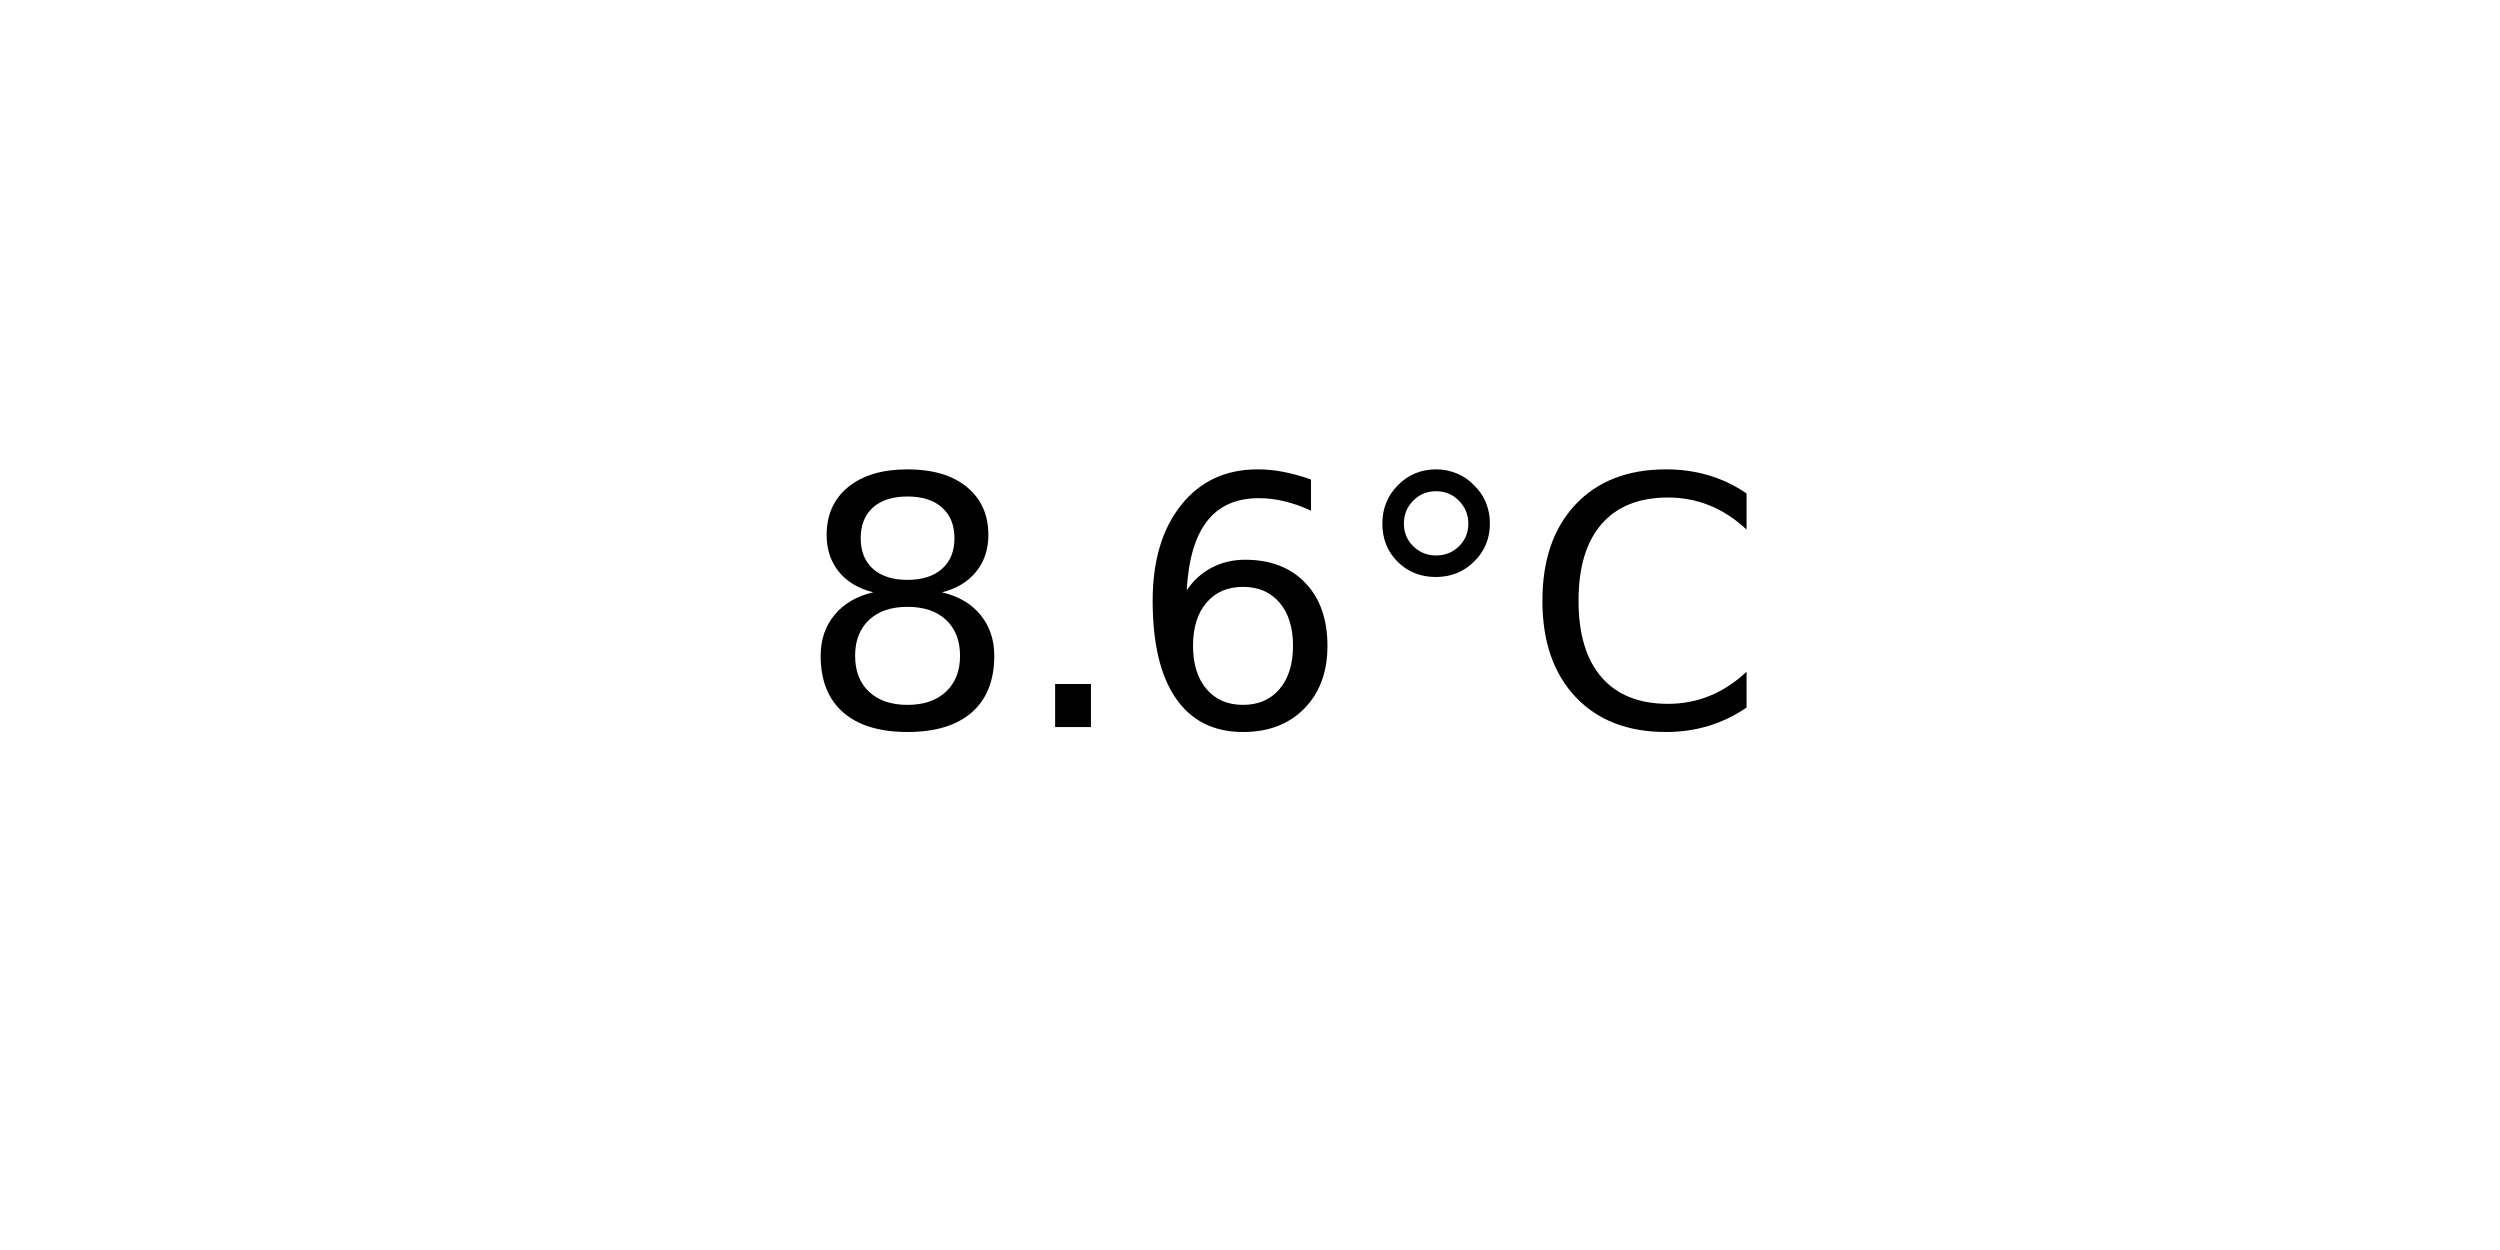
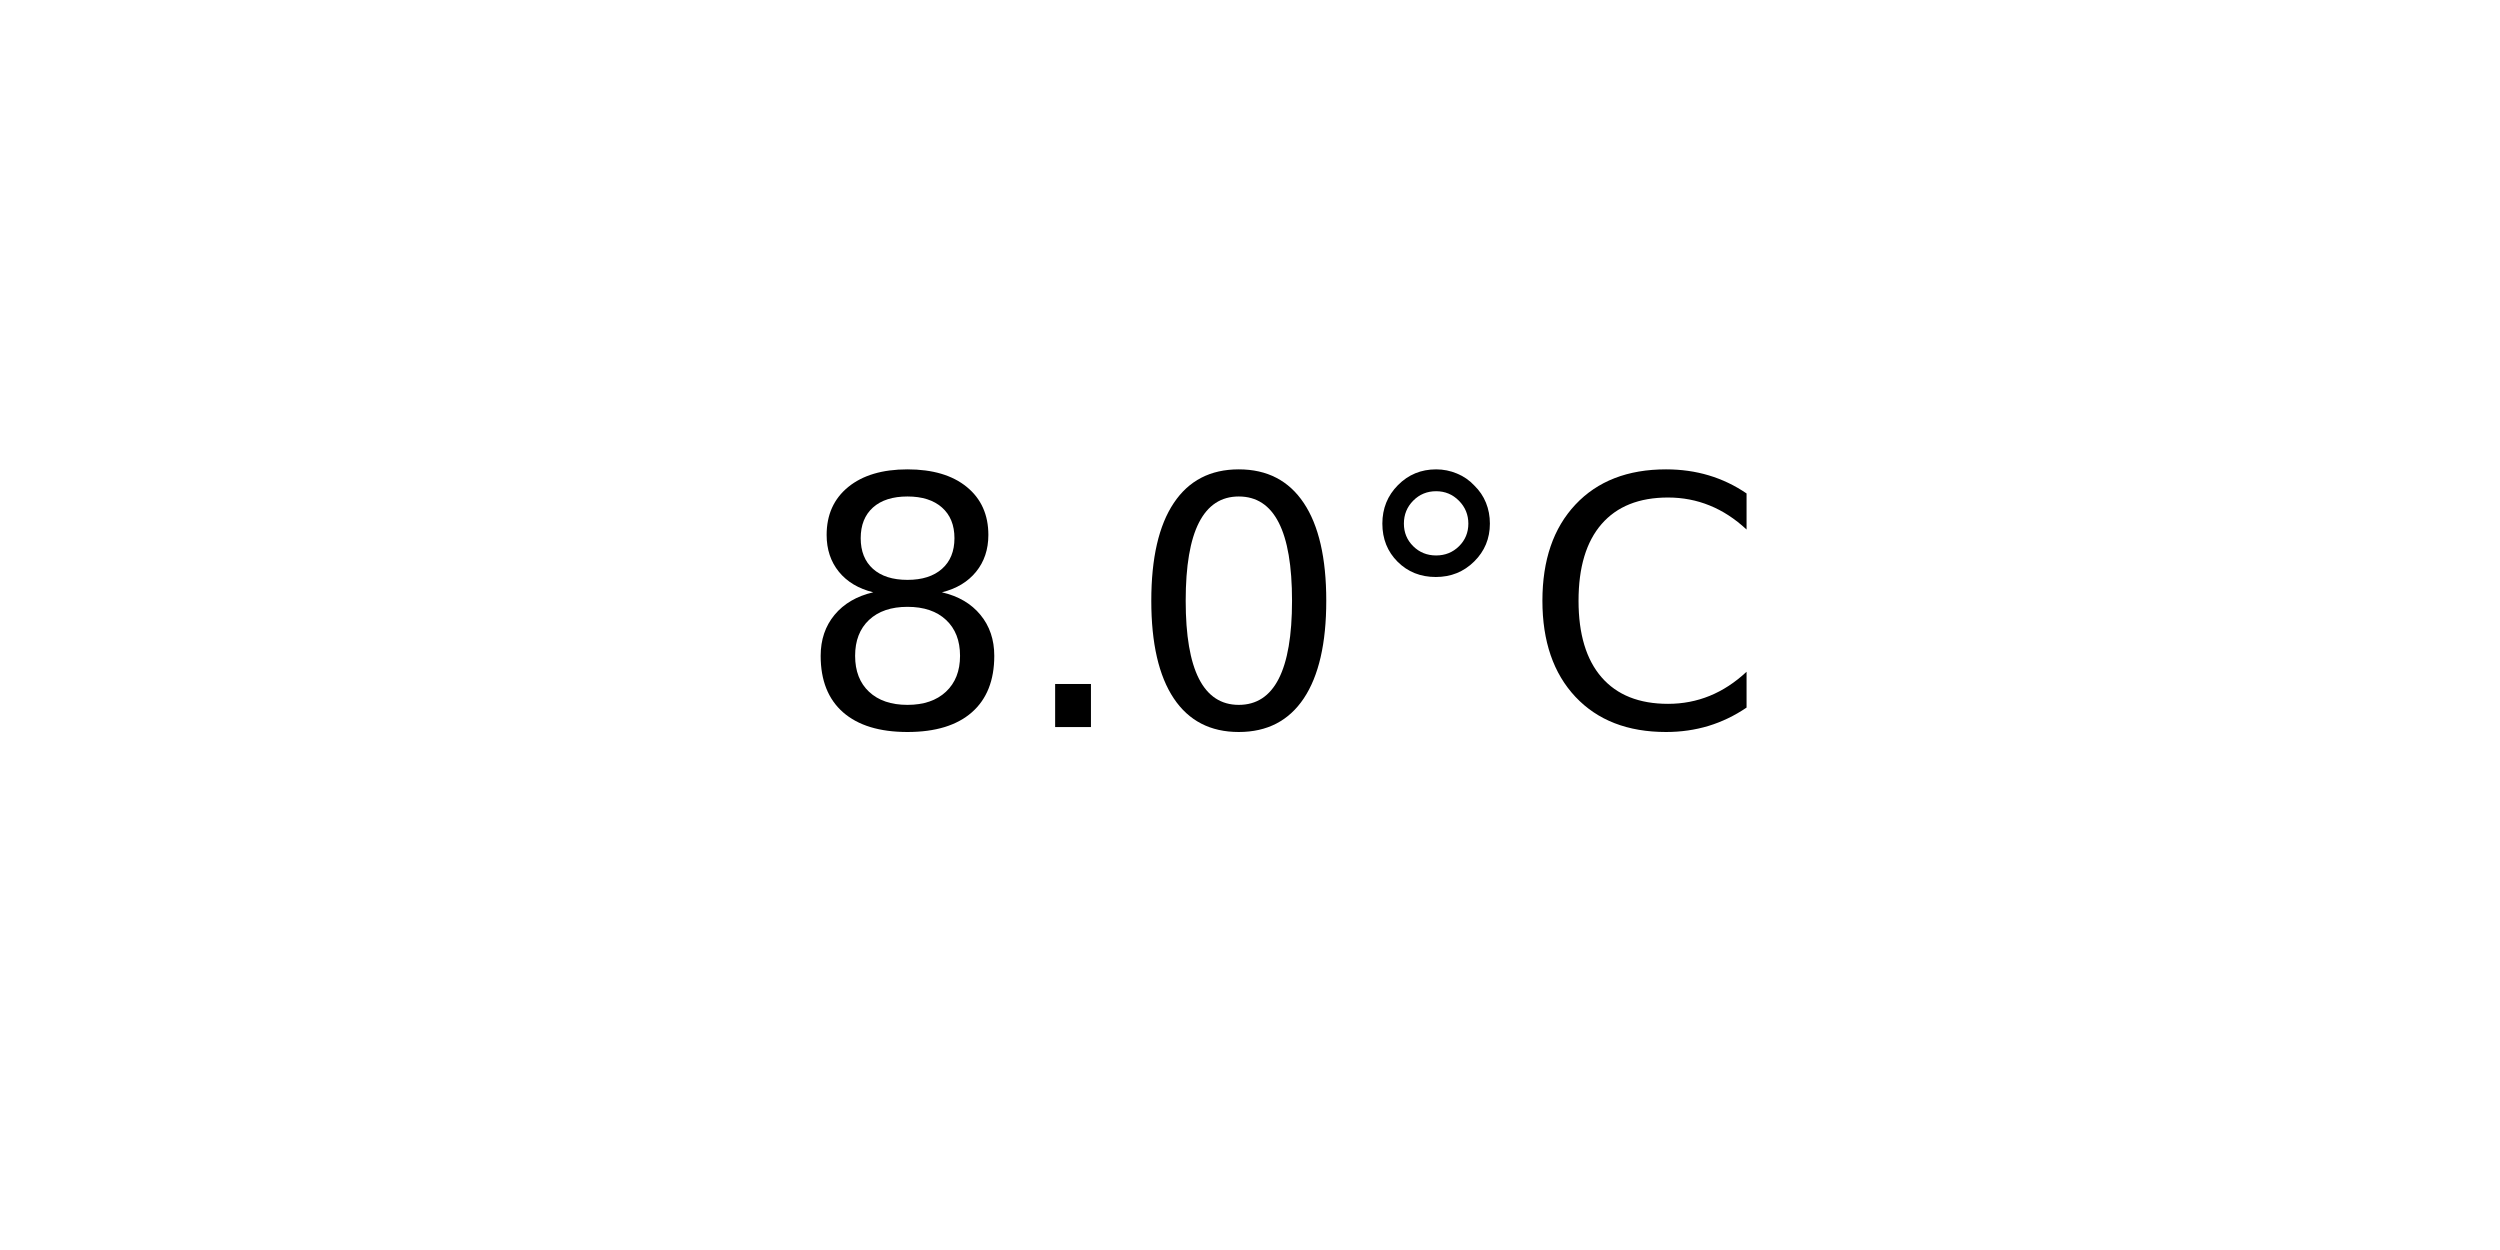
<svg xmlns="http://www.w3.org/2000/svg" xmlns:xlink="http://www.w3.org/1999/xlink" width="72pt" height="36pt" viewBox="0 0 72 36" version="1.1">
  <defs>
    <style type="text/css">*{stroke-linejoin: round; stroke-linecap: butt}</style>
  </defs>
  <g id="figure_1">
    <g id="axes_1">
      <g id="text_1">
        <g transform="translate(22.95703 20.93937) scale(0.1 -0.1)">
          <defs>
            <path id="DejaVuSans-38" d="M 2034 2216  Q 1584 2216 1326 1975  Q 1069 1734 1069 1313  Q 1069 891 1326 650  Q 1584 409 2034 409  Q 2484 409 2743 651  Q 3003 894 3003 1313  Q 3003 1734 2745 1975  Q 2488 2216 2034 2216  z M 1403 2484  Q 997 2584 770 2862  Q 544 3141 544 3541  Q 544 4100 942 4425  Q 1341 4750 2034 4750  Q 2731 4750 3128 4425  Q 3525 4100 3525 3541  Q 3525 3141 3298 2862  Q 3072 2584 2669 2484  Q 3125 2378 3379 2068  Q 3634 1759 3634 1313  Q 3634 634 3220 271  Q 2806 -91 2034 -91  Q 1263 -91 848 271  Q 434 634 434 1313  Q 434 1759 690 2068  Q 947 2378 1403 2484  z M 1172 3481  Q 1172 3119 1398 2916  Q 1625 2713 2034 2713  Q 2441 2713 2670 2916  Q 2900 3119 2900 3481  Q 2900 3844 2670 4047  Q 2441 4250 2034 4250  Q 1625 4250 1398 4047  Q 1172 3844 1172 3481  z " transform="scale(0.015625)" />
            <path id="DejaVuSans-2e" d="M 684 794  L 1344 794  L 1344 0  L 684 0  L 684 794  z " transform="scale(0.015625)" />
-             <path id="DejaVuSans-36" d="M 2113 2584  Q 1688 2584 1439 2293  Q 1191 2003 1191 1497  Q 1191 994 1439 701  Q 1688 409 2113 409  Q 2538 409 2786 701  Q 3034 994 3034 1497  Q 3034 2003 2786 2293  Q 2538 2584 2113 2584  z M 3366 4563  L 3366 3988  Q 3128 4100 2886 4159  Q 2644 4219 2406 4219  Q 1781 4219 1451 3797  Q 1122 3375 1075 2522  Q 1259 2794 1537 2939  Q 1816 3084 2150 3084  Q 2853 3084 3261 2657  Q 3669 2231 3669 1497  Q 3669 778 3244 343  Q 2819 -91 2113 -91  Q 1303 -91 875 529  Q 447 1150 447 2328  Q 447 3434 972 4092  Q 1497 4750 2381 4750  Q 2619 4750 2861 4703  Q 3103 4656 3366 4563  z " transform="scale(0.015625)" />
+             <path id="DejaVuSans-30" d="M 2034 4250  Q 1547 4250 1301 3770  Q 1056 3291 1056 2328  Q 1056 1369 1301 889  Q 1547 409 2034 409  Q 2525 409 2770 889  Q 3016 1369 3016 2328  Q 3016 3291 2770 3770  Q 2525 4250 2034 4250  z M 2034 4750  Q 2819 4750 3233 4129  Q 3647 3509 3647 2328  Q 3647 1150 3233 529  Q 2819 -91 2034 -91  Q 1250 -91 836 529  Q 422 1150 422 2328  Q 422 3509 836 4129  Q 1250 4750 2034 4750  z " transform="scale(0.015625)" />
            <path id="DejaVuSans-b0" d="M 1600 4347  Q 1350 4347 1178 4173  Q 1006 4000 1006 3750  Q 1006 3503 1178 3333  Q 1350 3163 1600 3163  Q 1850 3163 2022 3333  Q 2194 3503 2194 3750  Q 2194 3997 2020 4172  Q 1847 4347 1600 4347  z M 1600 4750  Q 1800 4750 1984 4673  Q 2169 4597 2303 4453  Q 2447 4313 2519 4134  Q 2591 3956 2591 3750  Q 2591 3338 2302 3052  Q 2013 2766 1594 2766  Q 1172 2766 890 3047  Q 609 3328 609 3750  Q 609 4169 896 4459  Q 1184 4750 1600 4750  z " transform="scale(0.015625)" />
            <path id="DejaVuSans-43" d="M 4122 4306  L 4122 3641  Q 3803 3938 3442 4084  Q 3081 4231 2675 4231  Q 1875 4231 1450 3742  Q 1025 3253 1025 2328  Q 1025 1406 1450 917  Q 1875 428 2675 428  Q 3081 428 3442 575  Q 3803 722 4122 1019  L 4122 359  Q 3791 134 3420 21  Q 3050 -91 2638 -91  Q 1578 -91 968 557  Q 359 1206 359 2328  Q 359 3453 968 4101  Q 1578 4750 2638 4750  Q 3056 4750 3426 4639  Q 3797 4528 4122 4306  z " transform="scale(0.015625)" />
          </defs>
          <use xlink:href="#DejaVuSans-38" />
          <use xlink:href="#DejaVuSans-2e" x="63.623" />
-           <use xlink:href="#DejaVuSans-36" x="95.41" />
+           <use xlink:href="#DejaVuSans-30" x="95.41" />
          <use xlink:href="#DejaVuSans-b0" x="159.033" />
          <use xlink:href="#DejaVuSans-43" x="209.033" />
        </g>
      </g>
    </g>
  </g>
</svg>
